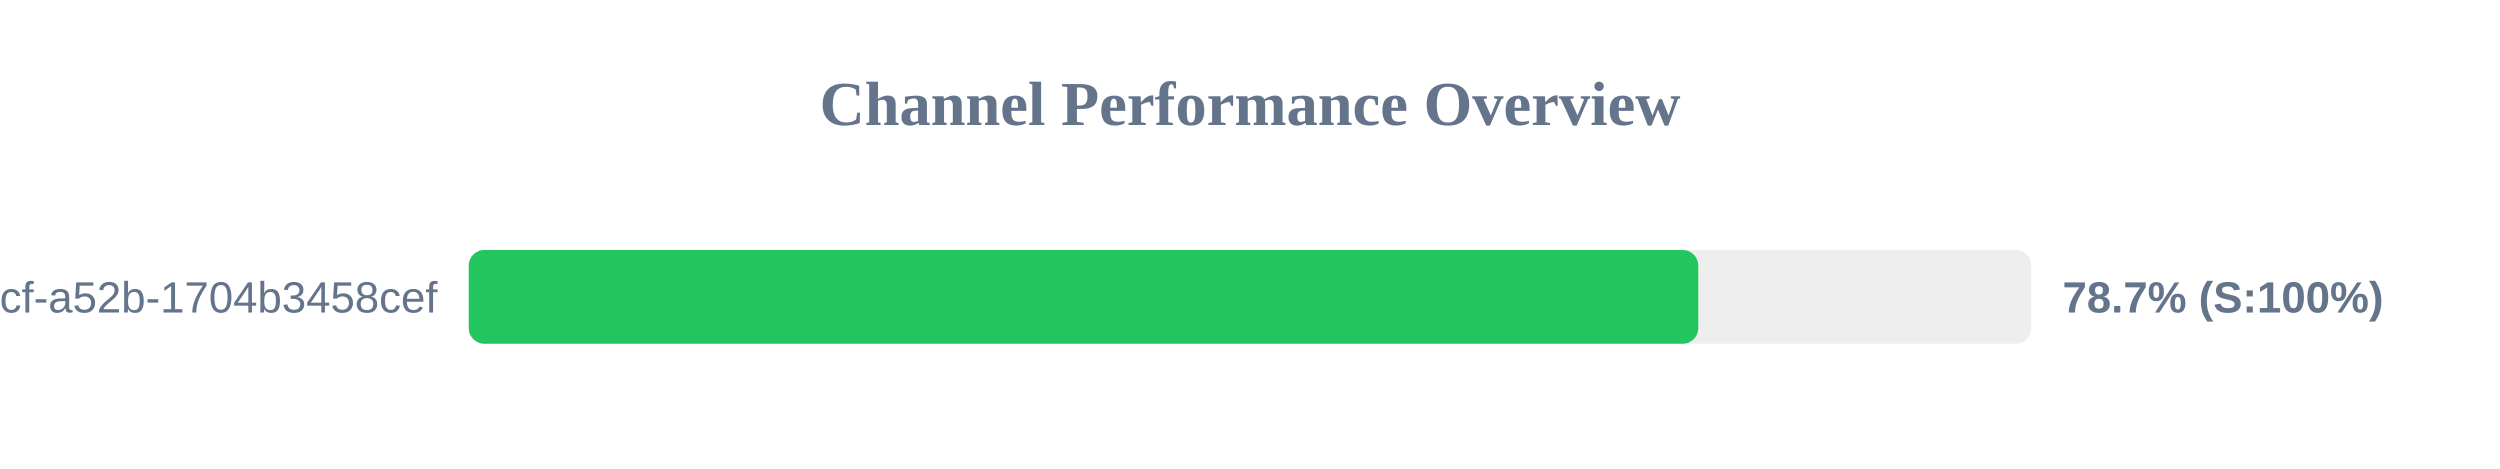
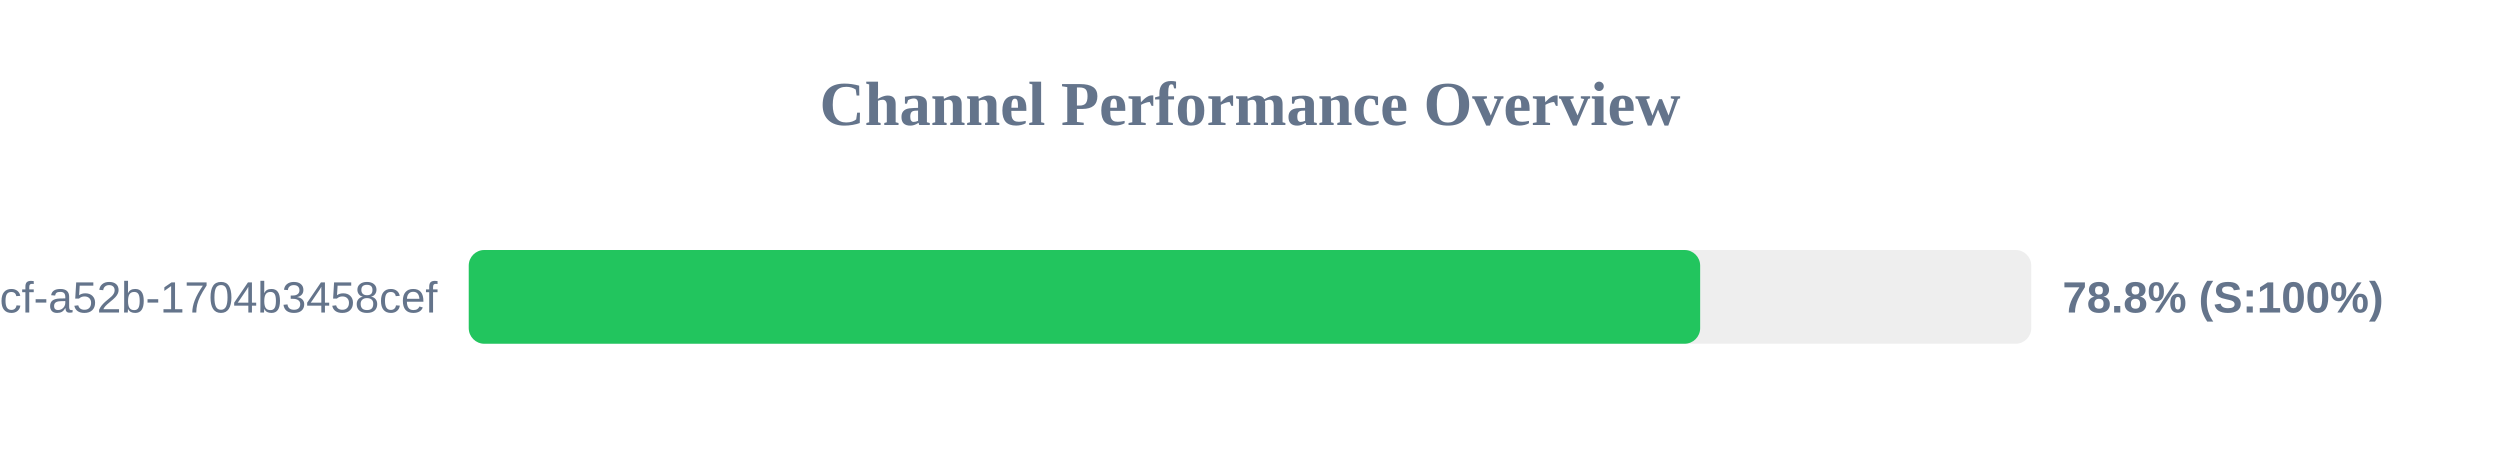
<svg xmlns="http://www.w3.org/2000/svg" width="800" height="150" version="1.1">
  <style>
        .row { font: 14px Arial; fill: #64748b; }
        .score { font: bold 14px Arial; fill: #64748b; }
    </style>
  <text x="400" y="40" text-anchor="middle" font-size="20px" font-weight="bold" fill="#64748b">Channel Performance Overview</text>
  <rect x="150" y="80" width="500" height="30" fill="#eee" rx="5" />
-   <rect x="150" y="80" width="393.45" height="30" fill="#22c55e" rx="5" />
+   <rect x="150" y="80" width="394.05" height="30" fill="#22c55e" rx="5" />
  <text x="140" y="100" text-anchor="end" class="row">?uuid=0cb527d9-6117-4bcf-a52b-1704b3458cef</text>
-   <text x="660" y="100" text-anchor="start" class="score">78.7% (S:100%)</text>
+   <text x="660" y="100" text-anchor="start" class="score">78.8% (S:100%)</text>
</svg>
